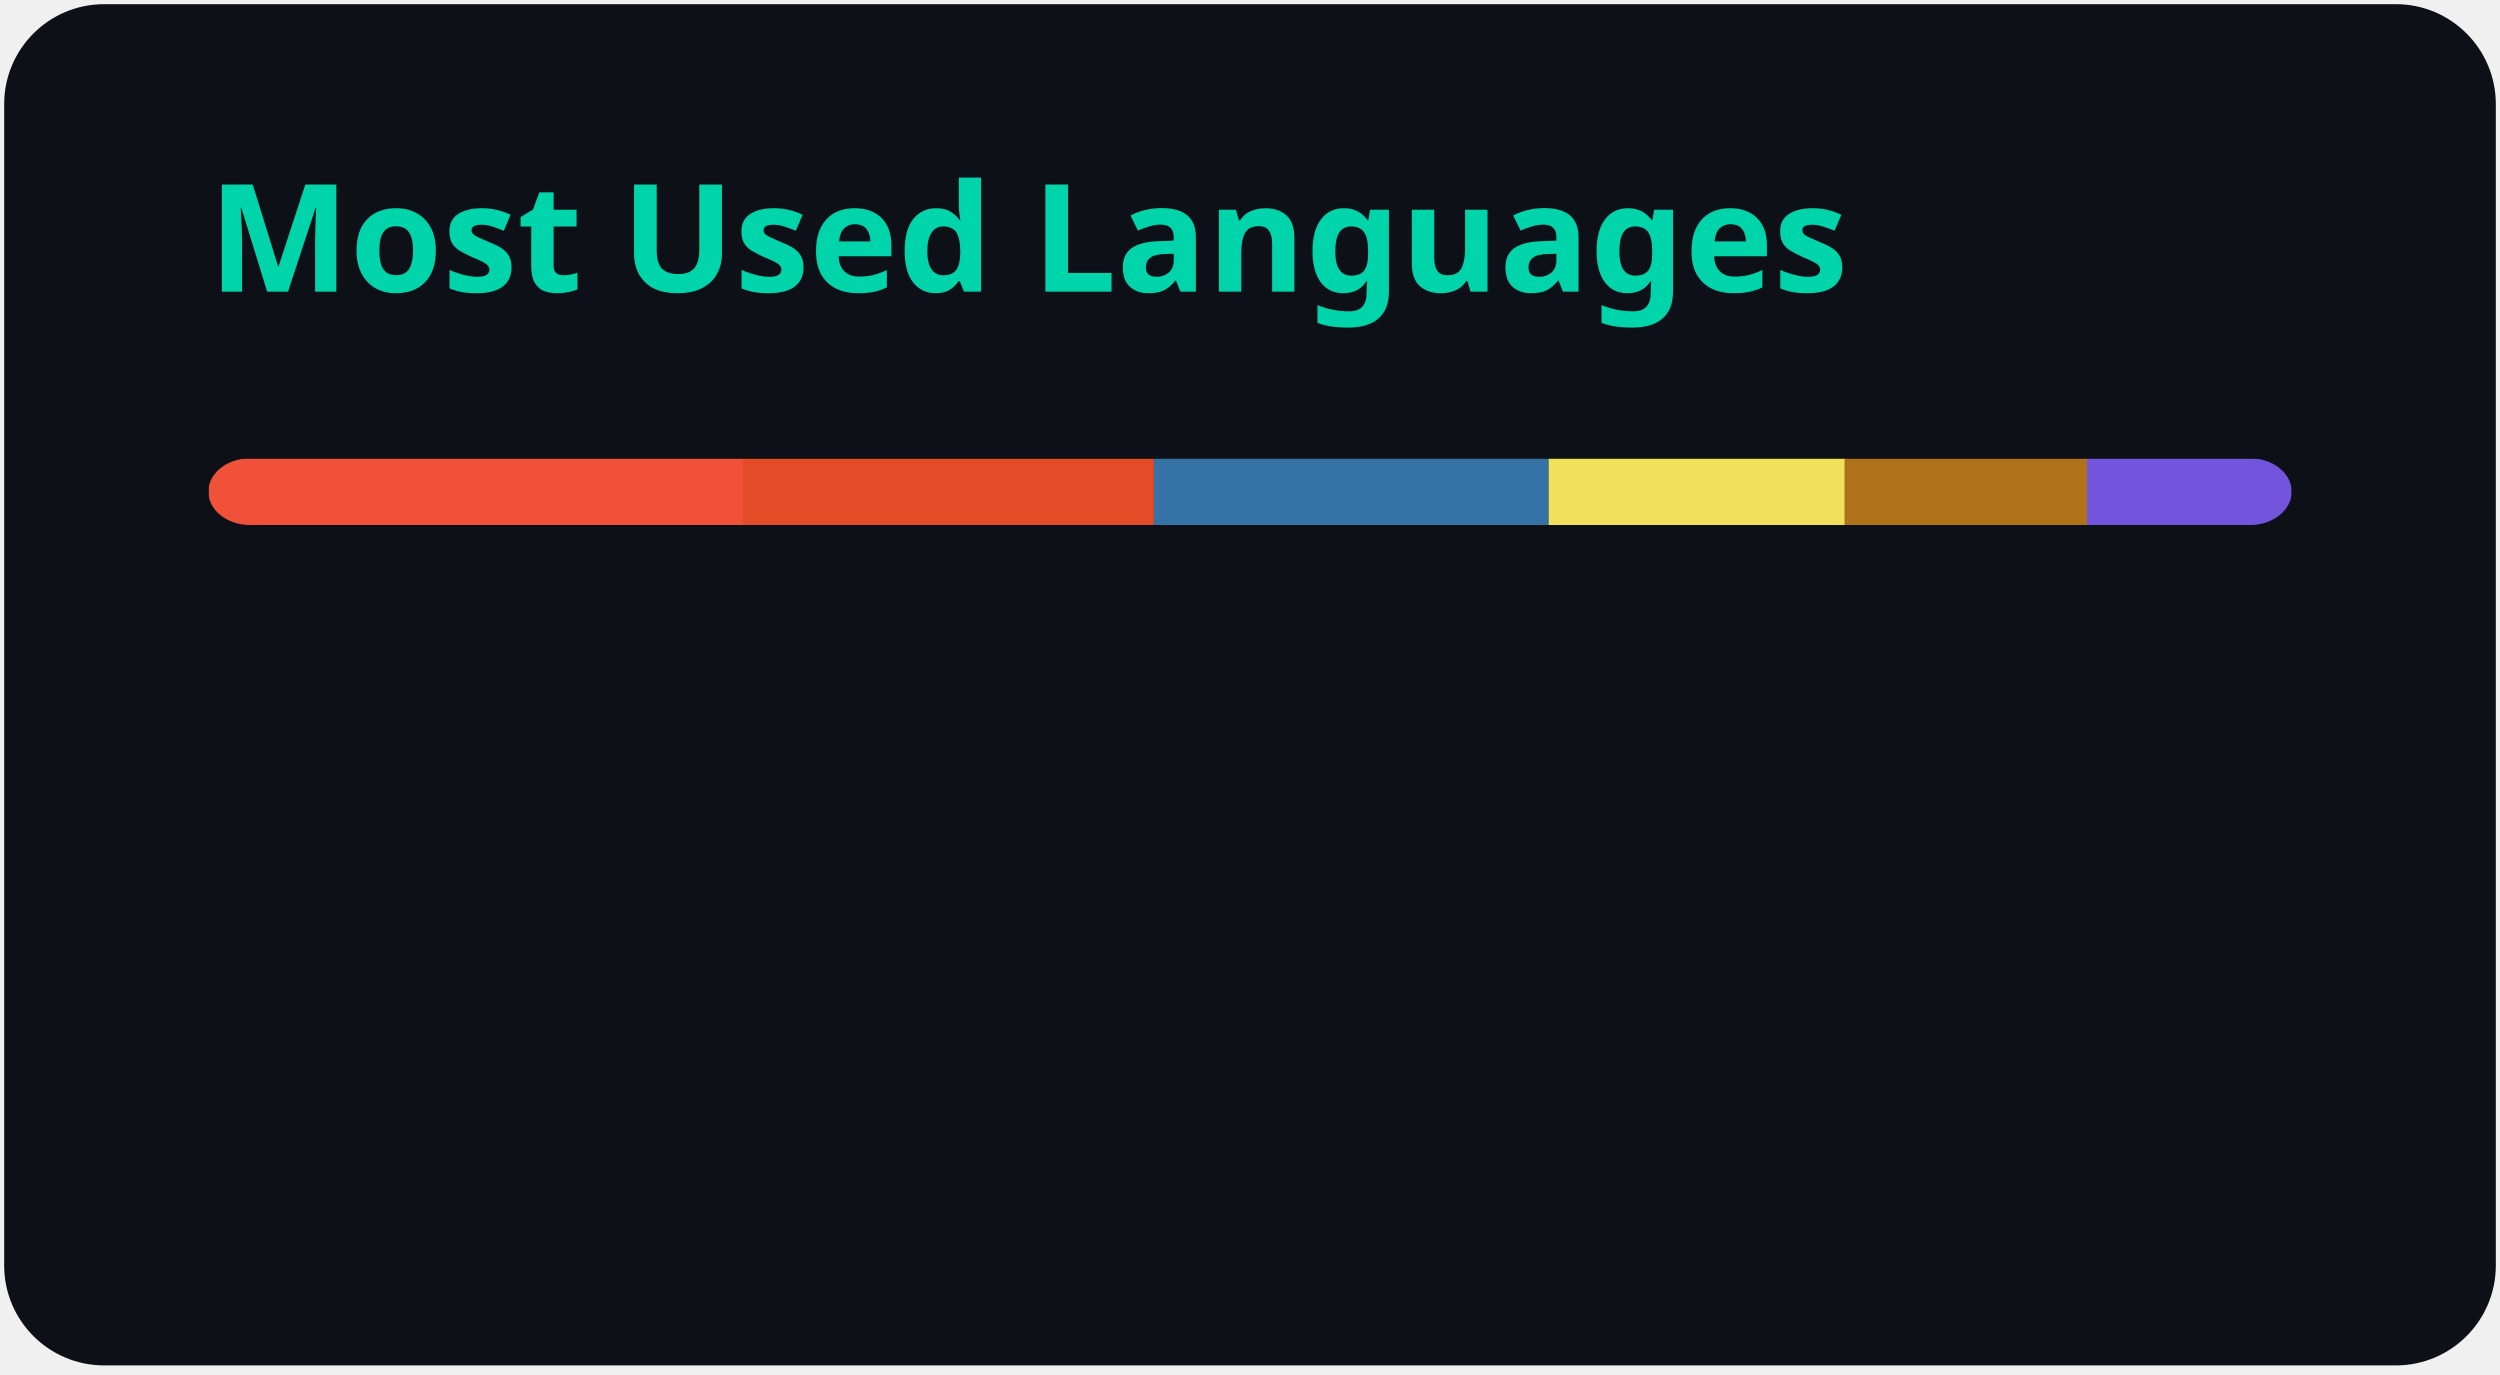
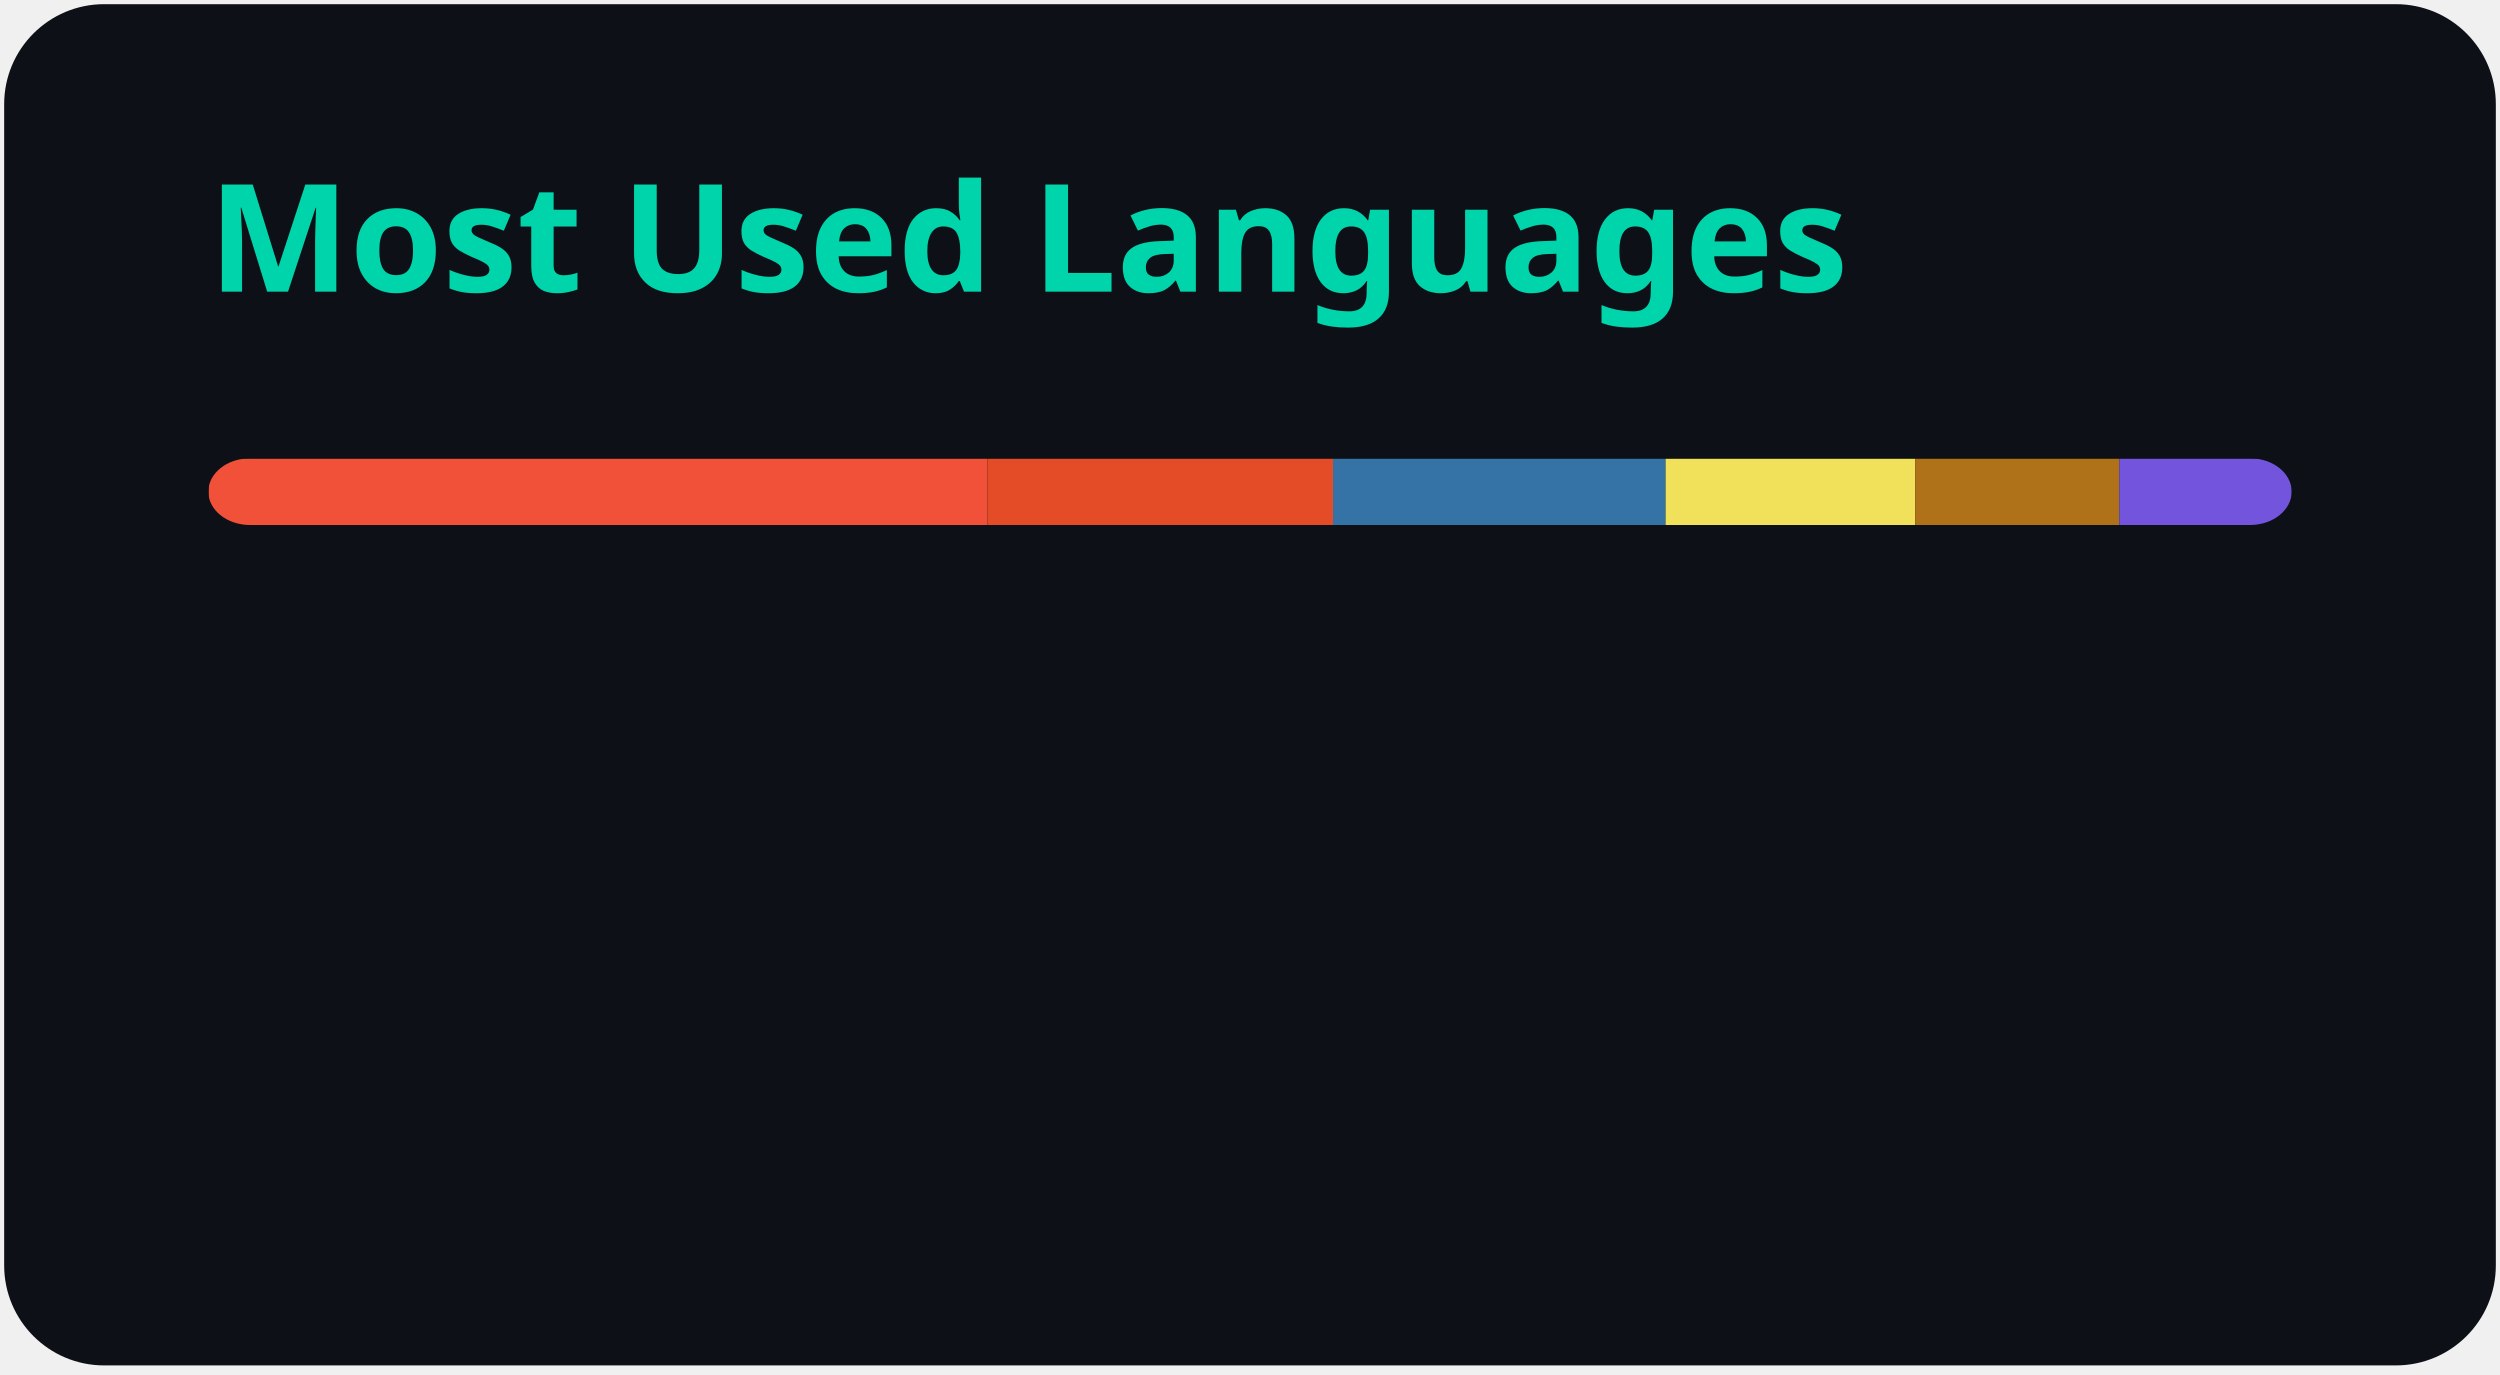
<svg xmlns="http://www.w3.org/2000/svg" width="300" height="165" viewBox="0 0 300 165" fill="none" role="img" aria-labelledby="descId">
  <style>
          .header {
            font: 600 18px 'Segoe UI', Ubuntu, Sans-Serif;
            fill: #00d4aa;
            animation: fadeInAnimation 0.8s ease-in-out forwards;
          }
          @supports(-moz-appearance: auto) {
            /* Selector detects Firefox */
            .header { font-size: 15.5px; }
          }
          
    @keyframes slideInAnimation {
      from {
        width: 0;
      }
      to {
        width: calc(100%-100px);
      }
    }
    @keyframes growWidthAnimation {
      from {
        width: 0;
      }
      to {
        width: 100%;
      }
    }
    .stat {
      font: 600 14px 'Segoe UI', Ubuntu, "Helvetica Neue", Sans-Serif; fill: #c9d1d9;
    }
    @supports(-moz-appearance: auto) {
      /* Selector detects Firefox */
      .stat { font-size:12px; }
    }
    .bold { font-weight: 700 }
    .lang-name {
      font: 400 11px "Segoe UI", Ubuntu, Sans-Serif;
      fill: #c9d1d9;
    }
    .stagger {
      opacity: 0;
      animation: fadeInAnimation 0.3s ease-in-out forwards;
    }
    #rect-mask rect{
      animation: slideInAnimation 1s ease-in-out forwards;
    }
    .lang-progress{
      animation: growWidthAnimation 0.6s ease-in-out forwards;
    }
    

          
      /* Animations */
      @keyframes scaleInAnimation {
        from {
          transform: translate(-5px, 5px) scale(0);
        }
        to {
          transform: translate(-5px, 5px) scale(1);
        }
      }
      @keyframes fadeInAnimation {
        from {
          opacity: 0;
        }
        to {
          opacity: 1;
        }
      }
    
          
        </style>
  <rect data-testid="card-bg" x="0.5" y="0.5" rx="12" height="99%" stroke="#e4e2e2" width="299" fill="#0d1117" stroke-opacity="0" />
  <g data-testid="card-title" transform="translate(25, 35)">
    <g transform="translate(0, 0)">
      <text x="0" y="0" class="header" data-testid="header">Most Used Languages</text>
    </g>
  </g>
  <g data-testid="main-card-body" transform="translate(0, 55)">
    <svg data-testid="lang-items" x="25">
      <mask id="rect-mask">
        <rect x="0" y="0" width="250" height="8" fill="white" rx="5" />
      </mask>
-       <rect mask="url(#rect-mask)" data-testid="lang-progress" x="0" y="0" width="64.27" height="8" fill="#F05138" />
-       <rect mask="url(#rect-mask)" data-testid="lang-progress" x="64.27" y="0" width="49.2" height="8" fill="#e34c26" />
-       <rect mask="url(#rect-mask)" data-testid="lang-progress" x="113.47" y="0" width="47.36" height="8" fill="#3572A5" />
-       <rect mask="url(#rect-mask)" data-testid="lang-progress" x="160.83" y="0" width="35.55" height="8" fill="#f1e05a" />
-       <rect mask="url(#rect-mask)" data-testid="lang-progress" x="196.38" y="0" width="29.06" height="8" fill="#b07219" />
-       <rect mask="url(#rect-mask)" data-testid="lang-progress" x="225.44" y="0" width="24.56" height="8" fill="#7355dd" />
+       <rect mask="url(#rect-mask)" data-testid="lang-progress" x="0" y="0" width="93.5" height="8" fill="#F05138" />
+       <rect mask="url(#rect-mask)" data-testid="lang-progress" x="93.5" y="0" width="41.46" height="8" fill="#e34c26" />
+       <rect mask="url(#rect-mask)" data-testid="lang-progress" x="134.96" y="0" width="39.91" height="8" fill="#3572A5" />
+       <rect mask="url(#rect-mask)" data-testid="lang-progress" x="174.87" y="0" width="29.96" height="8" fill="#f1e05a" />
+       <rect mask="url(#rect-mask)" data-testid="lang-progress" x="204.83" y="0" width="24.49" height="8" fill="#b07219" />
+       <rect mask="url(#rect-mask)" data-testid="lang-progress" x="229.32" y="0" width="20.69" height="8" fill="#7355dd" />
      <g transform="translate(0, 25)">
        <g transform="translate(0, 0)">
          <g transform="translate(0, 0)">
            <g class="stagger" style="animation-delay: 450ms">
              <circle cx="5" cy="6" r="5" fill="#F05138" />
              <text data-testid="lang-name" x="15" y="10" class="lang-name">
-         Swift 25.71%
+         Swift 37.40%
      </text>
            </g>
          </g>
          <g transform="translate(0, 25)">
            <g class="stagger" style="animation-delay: 600ms">
              <circle cx="5" cy="6" r="5" fill="#e34c26" />
              <text data-testid="lang-name" x="15" y="10" class="lang-name">
-         HTML 19.68%
+         HTML 16.58%
      </text>
            </g>
          </g>
          <g transform="translate(0, 50)">
            <g class="stagger" style="animation-delay: 750ms">
              <circle cx="5" cy="6" r="5" fill="#3572A5" />
              <text data-testid="lang-name" x="15" y="10" class="lang-name">
-         Python 18.94%
+         Python 15.96%
      </text>
            </g>
          </g>
        </g>
        <g transform="translate(150, 0)">
          <g transform="translate(0, 0)">
            <g class="stagger" style="animation-delay: 450ms">
              <circle cx="5" cy="6" r="5" fill="#f1e05a" />
              <text data-testid="lang-name" x="15" y="10" class="lang-name">
-         JavaScript 14.22%
+         JavaScript 11.98%
      </text>
            </g>
          </g>
          <g transform="translate(0, 25)">
            <g class="stagger" style="animation-delay: 600ms">
              <circle cx="5" cy="6" r="5" fill="#b07219" />
              <text data-testid="lang-name" x="15" y="10" class="lang-name">
-         Java 11.63%
+         Java 9.80%
      </text>
            </g>
          </g>
          <g transform="translate(0, 50)">
            <g class="stagger" style="animation-delay: 750ms">
              <circle cx="5" cy="6" r="5" fill="#7355dd" />
              <text data-testid="lang-name" x="15" y="10" class="lang-name">
-         C# 9.82%
+         C# 8.28%
      </text>
            </g>
          </g>
        </g>
      </g>
    </svg>
  </g>
</svg>
